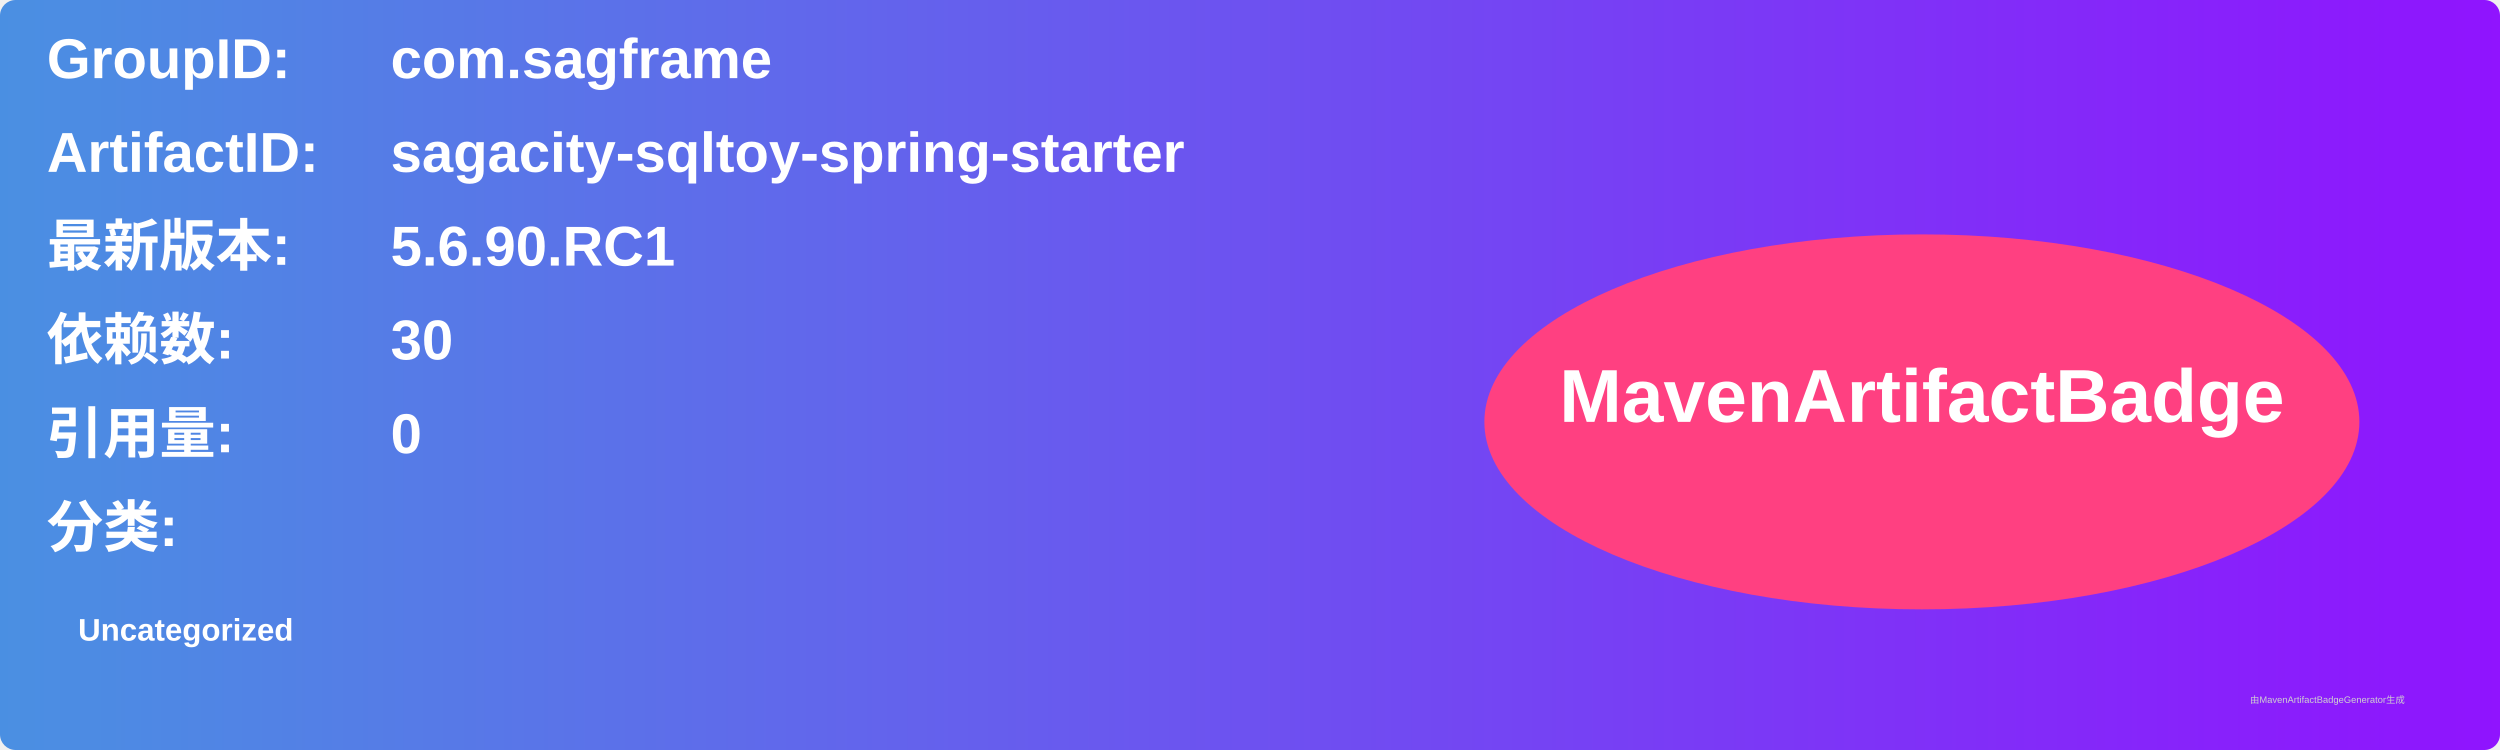
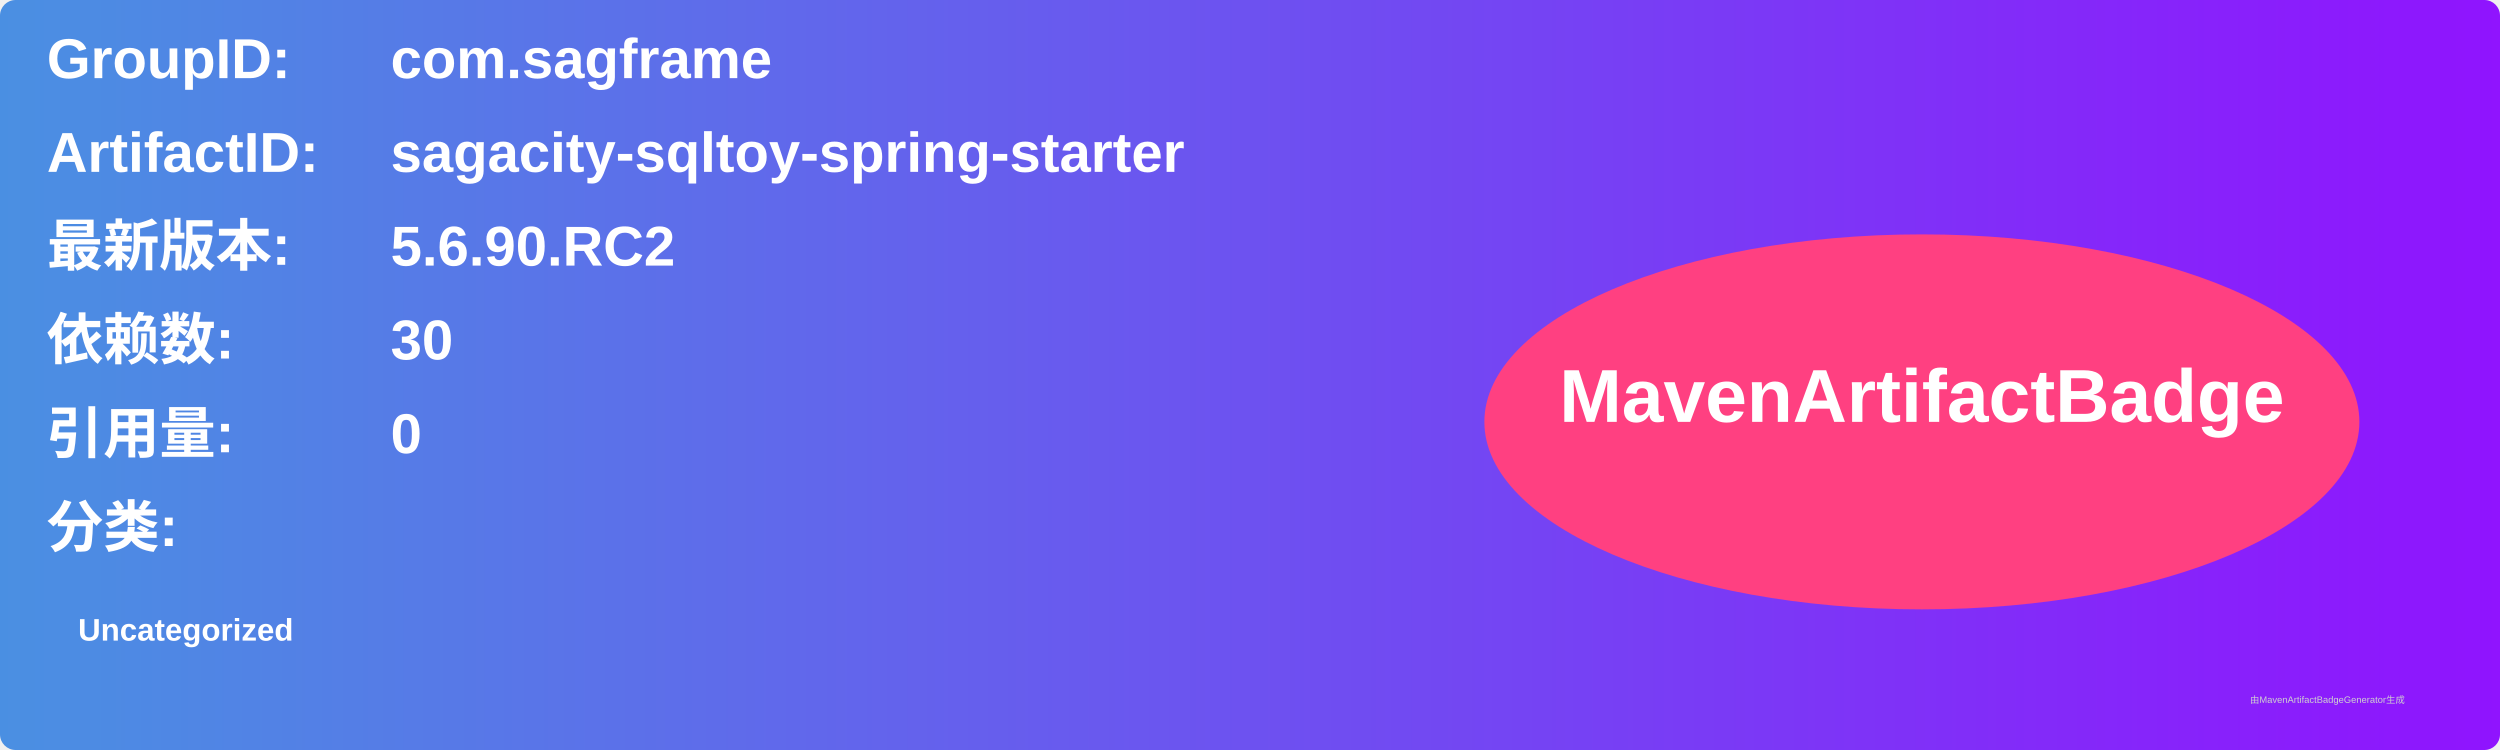
<svg xmlns="http://www.w3.org/2000/svg" width="800" height="240" viewBox="0 0 800 240">
  <linearGradient id="grad" x1="0%" y1="0%" x2="100%" y2="0%">
    <stop offset="0%" stop-color="#4a90e2" />
    <stop offset="100%" stop-color="#9013fe" />
  </linearGradient>
  <rect width="100%" height="100%" rx="5" ry="5" fill="url(#grad)" />
  <g transform="translate(15, 15)">
    <text x="0" y="10" font-family="Arial" font-size="18" fill="white" font-weight="bold" width="260">GroupID:</text>
    <text x="110" y="10" font-family="Arial" font-size="18" fill="white" font-weight="bold" width="460">com.sagframe</text>
    <text x="0" y="40" font-family="Arial" font-size="18" fill="white" font-weight="bold" width="260">ArtifactID:</text>
    <text x="110" y="40" font-family="Arial" font-size="18" fill="white" font-weight="bold" width="460">sagacity-sqltoy-spring-starter</text>
    <text x="0" y="70" font-family="Arial" font-size="18" fill="white" font-weight="bold">最新版本:</text>
    <text x="110" y="70" font-family="Arial" font-size="18" fill="white" font-weight="bold">
-       <tspan font-weight="bold">5.6.90.RC1</tspan>
+       <tspan font-weight="bold">5.6.90.RC2</tspan>
    </text>
    <text x="0" y="100" font-family="Arial" font-size="18" fill="white" font-weight="bold">依赖数: </text>
    <text x="110" y="100" font-family="Arial" font-size="18" fill="white">
      <tspan font-weight="bold">30</tspan>
    </text>
    <text x="0" y="130" font-family="Arial" font-size="18" fill="white" font-weight="bold">引用量: </text>
    <text x="110" y="130" font-family="Arial" font-size="18" fill="white">
      <tspan font-weight="bold">0</tspan>
    </text>
    <text x="0" y="160" font-family="Arial" font-size="18" fill="white" font-weight="bold">分类:</text>
    <text x="10" y="190" font-family="Arial" font-size="10" fill="white">
      <tspan font-weight="bold">Uncategorized</tspan>
    </text>
    <ellipse cx="600" cy="120" rx="140" ry="60" fill="#ff4081" />
    <text x="600" y="120" text-anchor="middle" font-family="Arial" font-size="24" fill="white" font-weight="bold">MavenArtifactBadge</text>
  </g>
  <text x="720" y="225" font-family="Arial" font-size="3" fill="#d0d0d0">由MavenArtifactBadgeGenerator生成</text>
</svg>
